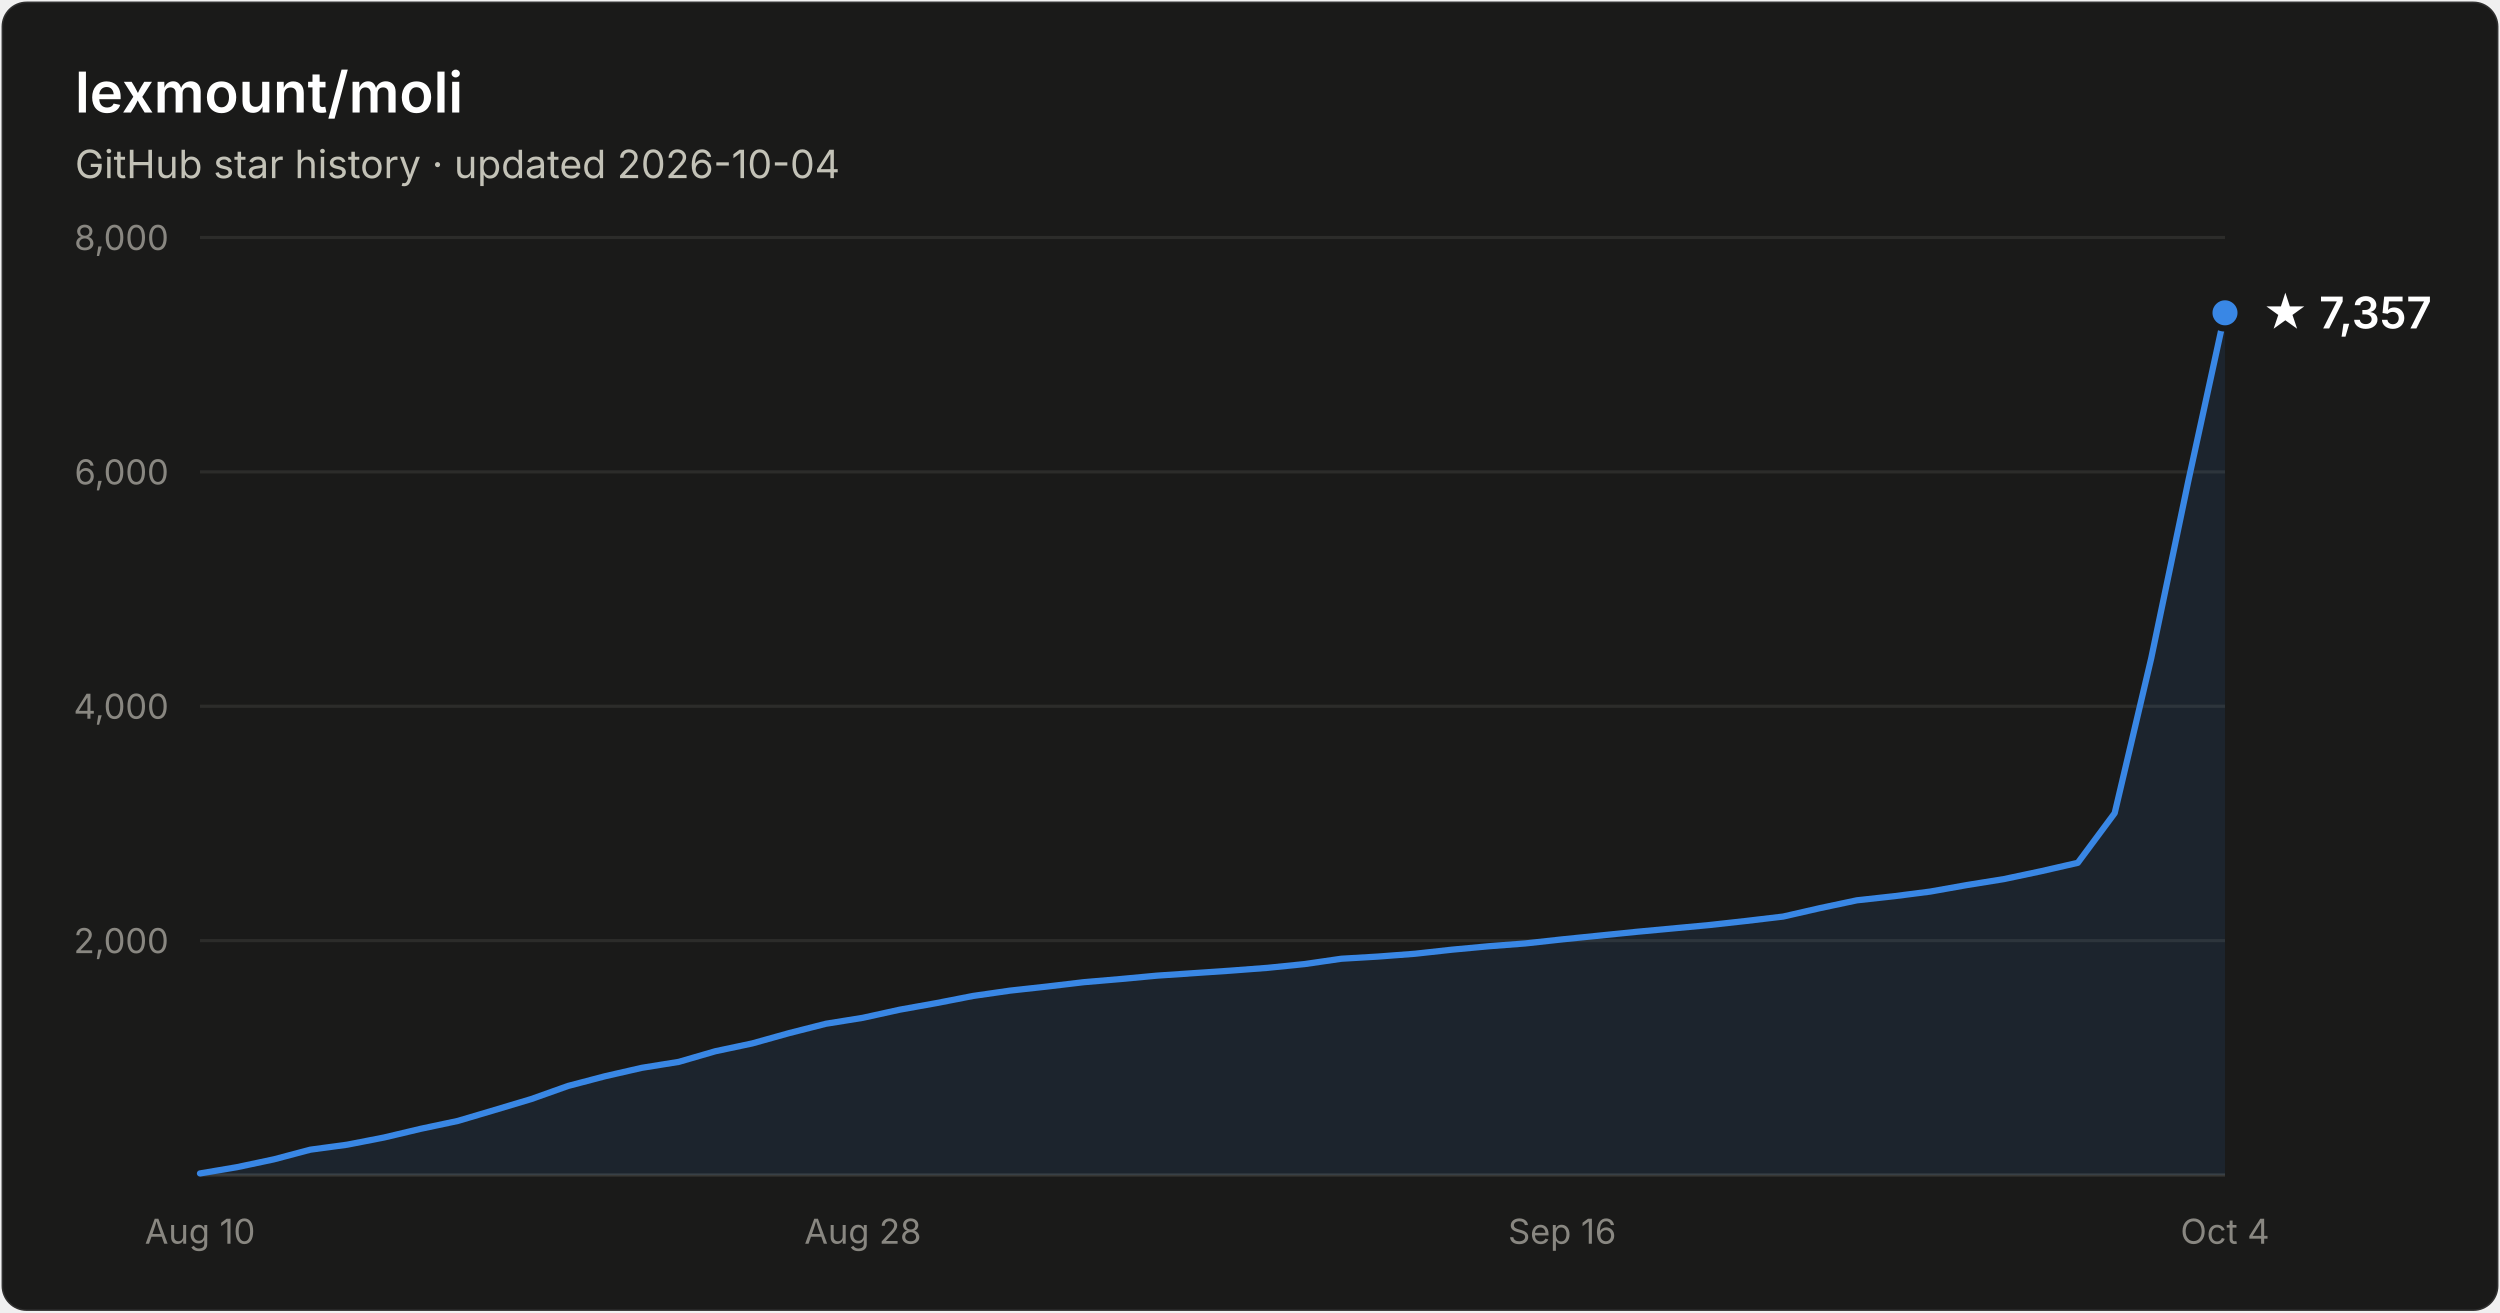
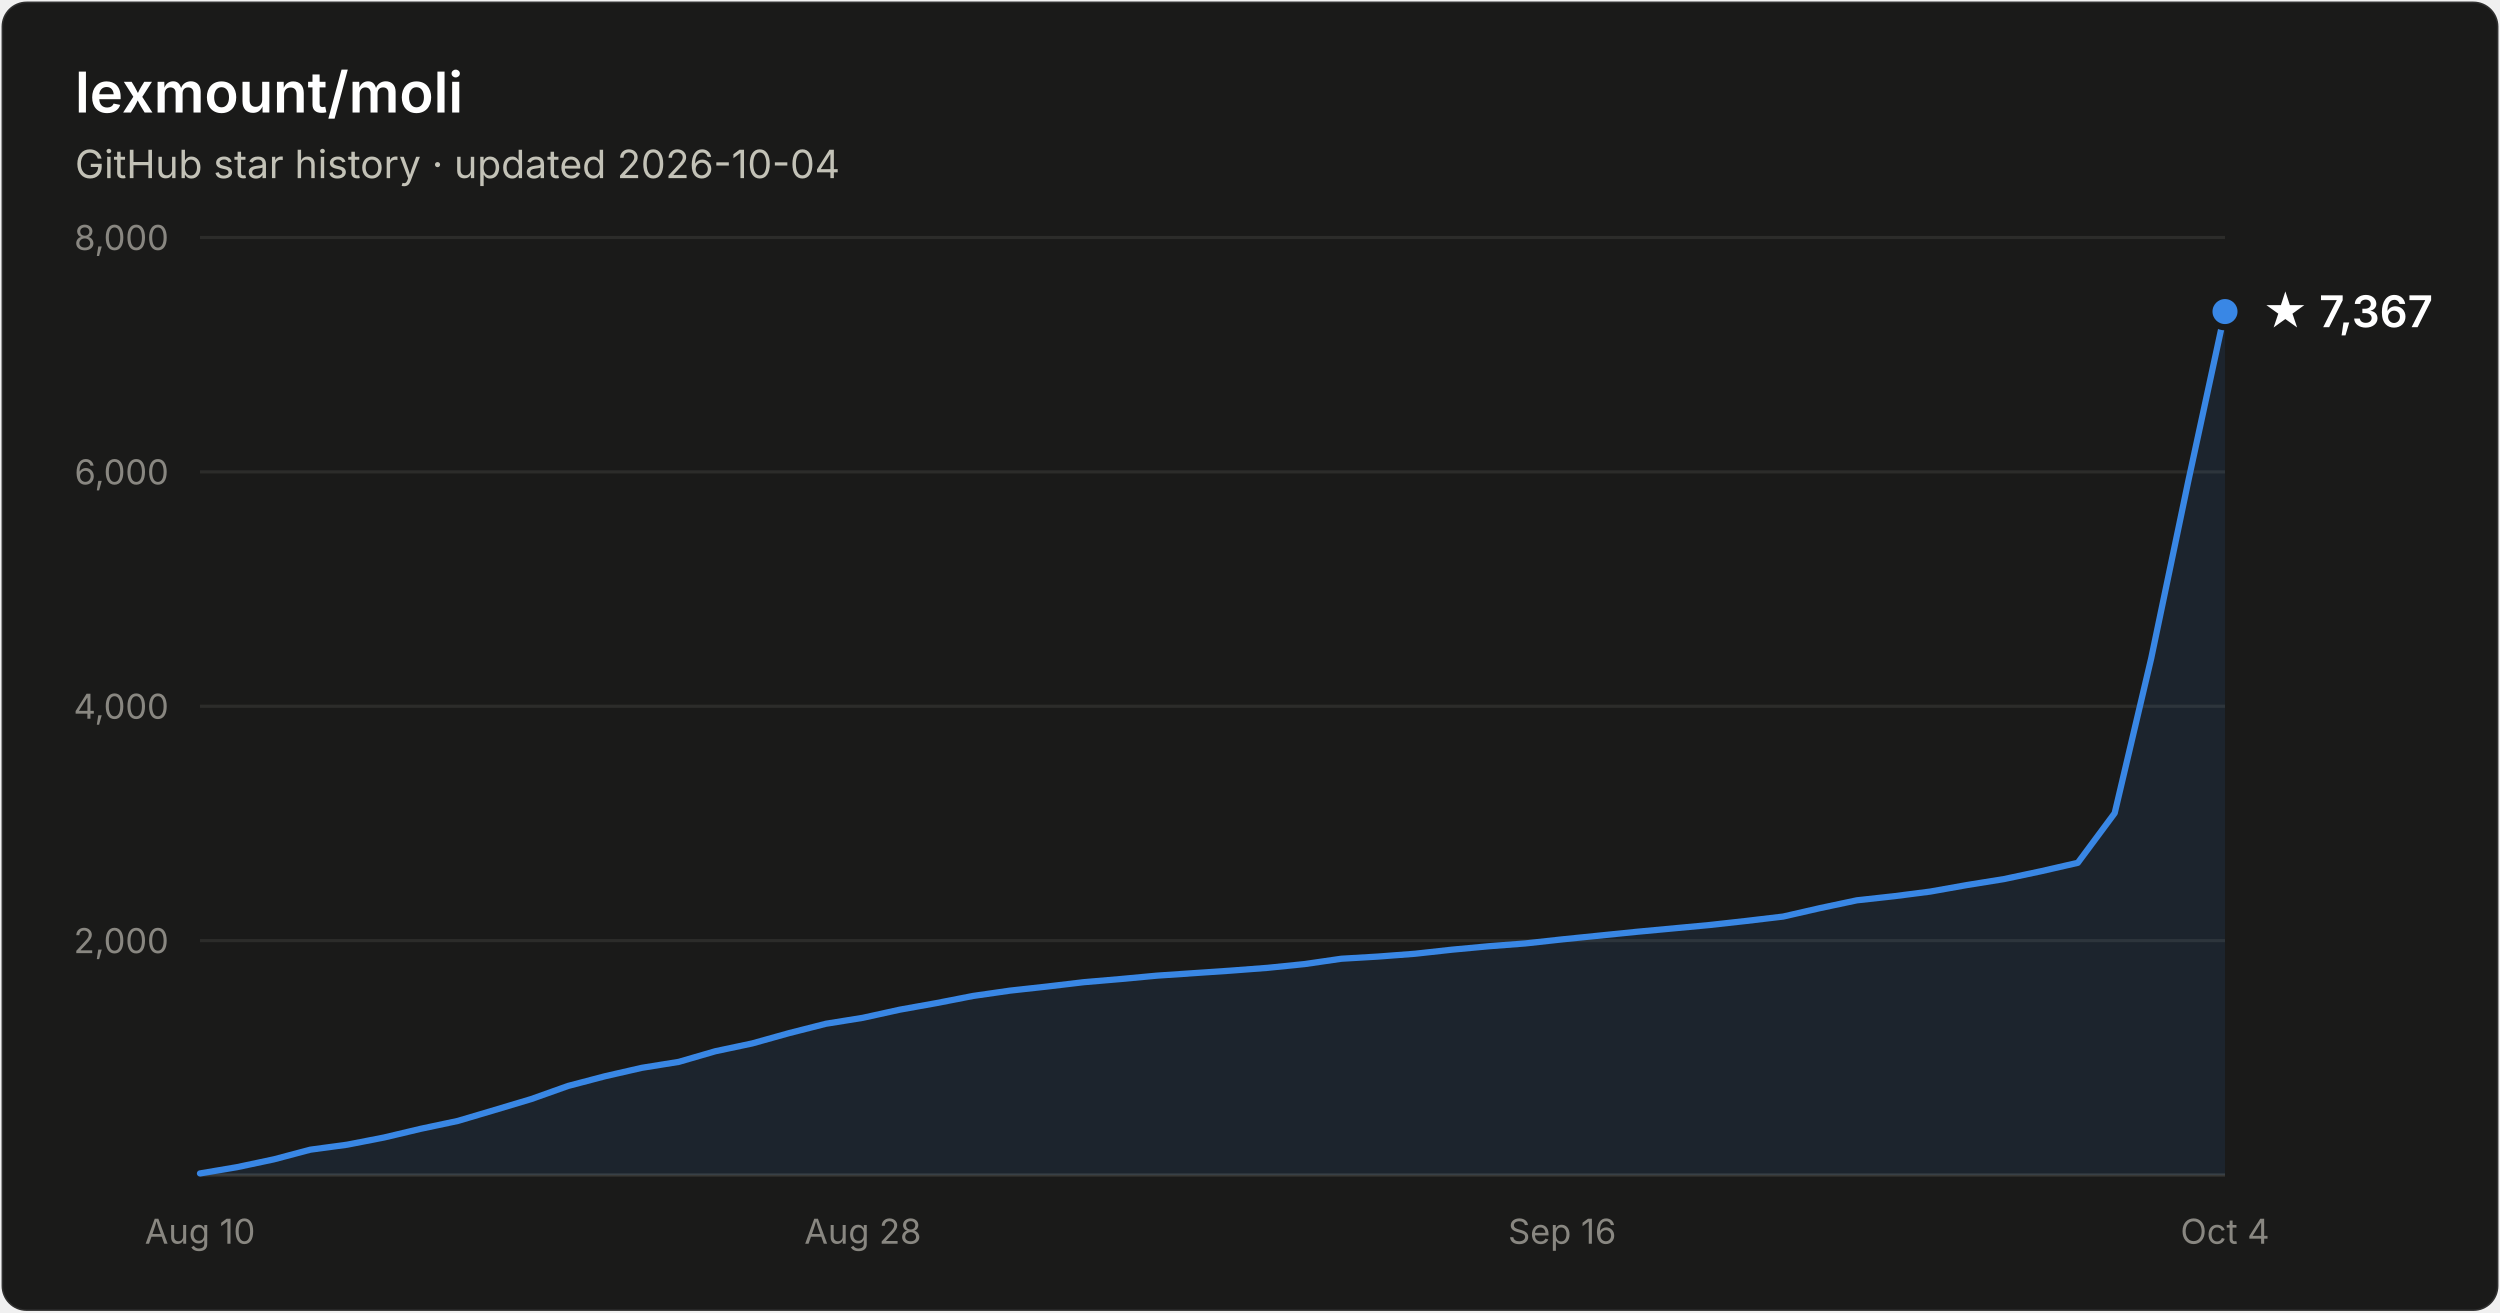
- <svg xmlns="http://www.w3.org/2000/svg" width="800" height="420" viewBox="0 0 800 420" font-family="system-ui, -apple-system, Segoe UI, sans-serif" role="img" aria-label="Star history of lexmount/moli: 7,357 stars as of 2026-10-04">
+ <svg xmlns="http://www.w3.org/2000/svg" width="800" height="420" viewBox="0 0 800 420" font-family="system-ui, -apple-system, Segoe UI, sans-serif" role="img" aria-label="Star history of lexmount/moli: 7,367 stars as of 2026-10-04">
  <rect x="0.5" y="0.5" width="799" height="419" rx="8" fill="#1a1a19" stroke="rgba(255,255,255,0.10)" />
  <text x="24" y="36" fill="#ffffff" font-size="18" font-weight="600">lexmount/moli</text>
  <text x="24" y="57" fill="#c3c2b7" font-size="12.5">GitHub star history · updated 2026-10-04</text>
  <line x1="64" y1="301.0" x2="712" y2="301.0" stroke="#2c2c2a" stroke-width="1" />
  <text x="54" y="305.0" text-anchor="end" fill="#898781" font-size="11" style="font-variant-numeric:tabular-nums">2,000</text>
  <line x1="64" y1="226.0" x2="712" y2="226.0" stroke="#2c2c2a" stroke-width="1" />
  <text x="54" y="230.0" text-anchor="end" fill="#898781" font-size="11" style="font-variant-numeric:tabular-nums">4,000</text>
  <line x1="64" y1="151.0" x2="712" y2="151.0" stroke="#2c2c2a" stroke-width="1" />
  <text x="54" y="155.0" text-anchor="end" fill="#898781" font-size="11" style="font-variant-numeric:tabular-nums">6,000</text>
  <line x1="64" y1="76.0" x2="712" y2="76.0" stroke="#2c2c2a" stroke-width="1" />
  <text x="54" y="80.0" text-anchor="end" fill="#898781" font-size="11" style="font-variant-numeric:tabular-nums">8,000</text>
  <line x1="64" y1="376" x2="712" y2="376" stroke="#383835" stroke-width="1" />
  <text x="64.0" y="398" text-anchor="middle" fill="#898781" font-size="11" style="font-variant-numeric:tabular-nums">Aug 10</text>
  <text x="276.1" y="398" text-anchor="middle" fill="#898781" font-size="11" style="font-variant-numeric:tabular-nums">Aug 28</text>
  <text x="499.9" y="398" text-anchor="middle" fill="#898781" font-size="11" style="font-variant-numeric:tabular-nums">Sep 16</text>
  <text x="712.0" y="398" text-anchor="middle" fill="#898781" font-size="11" style="font-variant-numeric:tabular-nums">Oct 4</text>
-   <path d="M64.0 375.5 L75.8 373.5 L87.6 371.0 L99.3 367.9 L111.1 366.3 L122.9 364.0 L134.7 361.2 L146.5 358.7 L158.3 355.2 L170.0 351.7 L181.8 347.5 L193.6 344.4 L205.4 341.7 L217.2 339.8 L228.9 336.4 L240.7 333.9 L252.5 330.6 L264.3 327.6 L276.1 325.7 L287.9 323.1 L299.6 321.0 L311.4 318.7 L323.2 317.0 L335.0 315.7 L346.8 314.3 L358.5 313.3 L370.3 312.2 L382.1 311.4 L393.9 310.6 L405.7 309.7 L417.5 308.5 L429.2 306.8 L441.0 306.1 L452.8 305.2 L464.6 303.9 L476.4 302.8 L488.1 301.9 L499.9 300.6 L511.7 299.4 L523.5 298.2 L535.3 297.1 L547.1 296.0 L558.8 294.7 L570.6 293.3 L582.4 290.6 L594.2 288.1 L606.0 286.8 L617.7 285.3 L629.5 283.2 L641.3 281.3 L653.1 278.8 L664.9 276.1 L676.7 260.2 L688.4 210.6 L700.2 154.2 L712.0 100.1 L712.0 376 L64.0 376 Z" fill="#3987e5" fill-opacity="0.1" />
-   <path d="M64.0 375.5 L75.8 373.5 L87.6 371.0 L99.3 367.9 L111.1 366.3 L122.9 364.0 L134.7 361.2 L146.5 358.7 L158.3 355.2 L170.0 351.7 L181.8 347.5 L193.6 344.4 L205.4 341.7 L217.2 339.8 L228.9 336.4 L240.7 333.9 L252.5 330.6 L264.3 327.6 L276.1 325.7 L287.9 323.1 L299.6 321.0 L311.4 318.7 L323.2 317.0 L335.0 315.7 L346.8 314.3 L358.5 313.3 L370.3 312.2 L382.1 311.4 L393.9 310.6 L405.7 309.7 L417.5 308.5 L429.2 306.8 L441.0 306.1 L452.8 305.2 L464.6 303.9 L476.4 302.8 L488.1 301.9 L499.9 300.6 L511.7 299.4 L523.5 298.2 L535.3 297.1 L547.1 296.0 L558.8 294.7 L570.6 293.3 L582.4 290.6 L594.2 288.1 L606.0 286.8 L617.7 285.3 L629.5 283.2 L641.3 281.3 L653.1 278.8 L664.9 276.1 L676.7 260.2 L688.4 210.6 L700.2 154.2 L712.0 100.1" fill="none" stroke="#3987e5" stroke-width="2" stroke-linejoin="round" stroke-linecap="round" />
-   <circle cx="712.0" cy="100.1" r="5" fill="#3987e5" stroke="#1a1a19" stroke-width="2" />
-   <text x="724.0" y="105.1" fill="#ffffff" font-size="14" font-weight="600">★ 7,357</text>
+   <path d="M64.0 375.5 L75.8 373.5 L87.6 371.0 L99.3 367.9 L111.1 366.3 L122.9 364.0 L134.7 361.2 L146.5 358.7 L158.3 355.2 L170.0 351.7 L181.8 347.5 L193.6 344.4 L205.4 341.7 L217.2 339.8 L228.9 336.4 L240.7 333.9 L252.5 330.6 L264.3 327.6 L276.1 325.7 L287.9 323.1 L299.6 321.0 L311.4 318.7 L323.2 317.0 L335.0 315.7 L346.8 314.3 L358.5 313.3 L370.3 312.2 L382.1 311.4 L393.9 310.6 L405.7 309.7 L417.5 308.5 L429.2 306.8 L441.0 306.1 L452.8 305.2 L464.6 303.9 L476.4 302.8 L488.1 301.9 L499.9 300.6 L511.7 299.4 L523.5 298.2 L535.3 297.1 L547.1 296.0 L558.8 294.7 L570.6 293.3 L582.4 290.6 L594.2 288.1 L606.0 286.8 L617.7 285.3 L629.5 283.2 L641.3 281.3 L653.1 278.8 L664.9 276.1 L676.7 260.2 L688.4 210.6 L700.2 154.2 L712.0 99.7 L712.0 376 L64.0 376 Z" fill="#3987e5" fill-opacity="0.1" />
+   <path d="M64.0 375.5 L75.8 373.5 L87.6 371.0 L99.3 367.9 L111.1 366.3 L122.9 364.0 L134.7 361.2 L146.5 358.7 L158.3 355.2 L170.0 351.7 L181.8 347.5 L193.6 344.4 L205.4 341.7 L217.2 339.8 L228.9 336.4 L240.7 333.9 L252.5 330.6 L264.3 327.6 L276.1 325.7 L287.9 323.1 L299.6 321.0 L311.4 318.7 L323.2 317.0 L335.0 315.7 L346.8 314.3 L358.5 313.3 L370.3 312.2 L382.1 311.4 L393.9 310.6 L405.7 309.7 L417.5 308.5 L429.2 306.8 L441.0 306.1 L452.8 305.2 L464.6 303.9 L476.4 302.8 L488.1 301.9 L499.9 300.6 L511.7 299.4 L523.5 298.2 L535.3 297.1 L547.1 296.0 L558.8 294.7 L570.6 293.3 L582.4 290.6 L594.2 288.1 L606.0 286.8 L617.7 285.3 L629.5 283.2 L641.3 281.3 L653.1 278.8 L664.9 276.1 L676.7 260.2 L688.4 210.6 L700.2 154.2 L712.0 99.7" fill="none" stroke="#3987e5" stroke-width="2" stroke-linejoin="round" stroke-linecap="round" />
+   <circle cx="712.0" cy="99.7" r="5" fill="#3987e5" stroke="#1a1a19" stroke-width="2" />
+   <text x="724.0" y="104.7" fill="#ffffff" font-size="14" font-weight="600">★ 7,367</text>
</svg>
